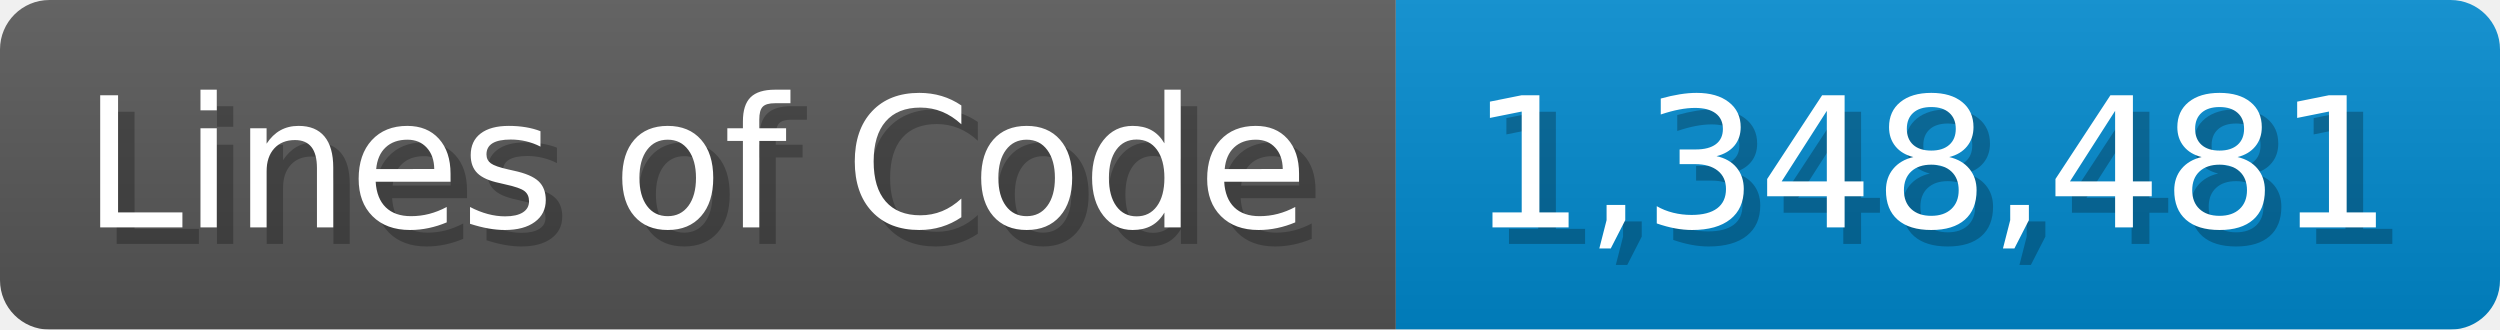
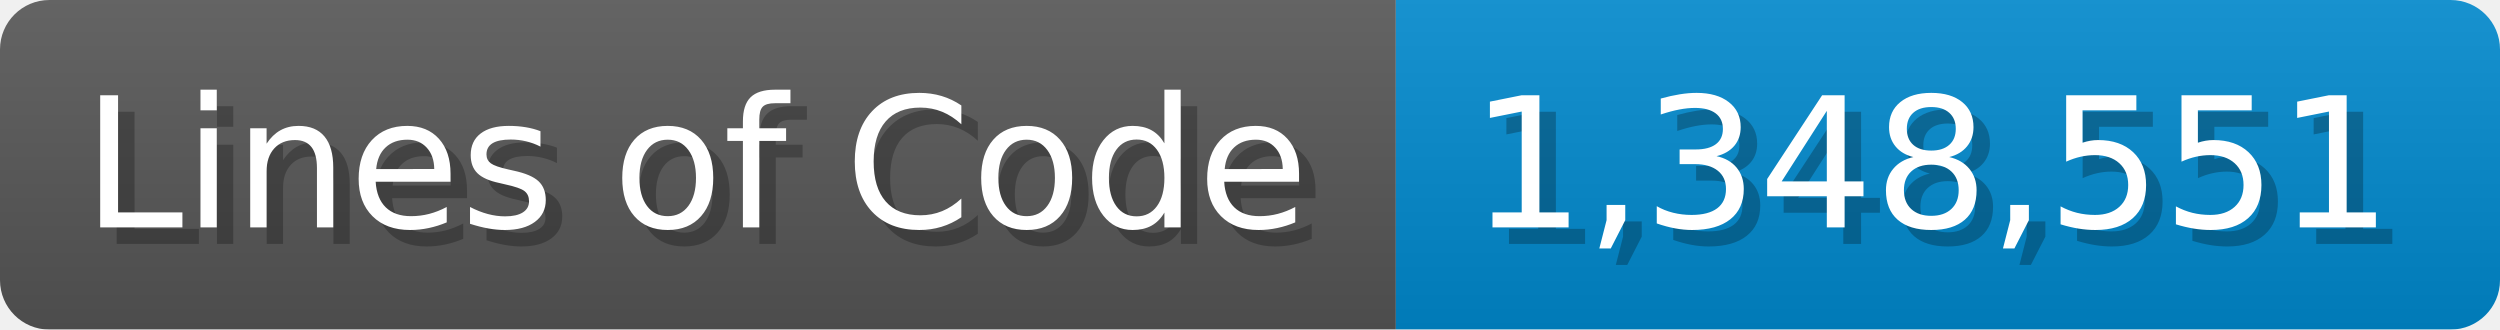
<svg xmlns="http://www.w3.org/2000/svg" width="151.7" height="20" viewBox="0 0 1517 200">
  <linearGradient id="a" x2="0" y2="100%">
    <stop offset="0" stop-opacity=".1" stop-color="#EEE" />
    <stop offset="1" stop-opacity=".1" />
  </linearGradient>
  <mask id="m">
    <rect width="1517" height="200" rx="30" fill="#FFF" />
  </mask>
  <g mask="url(#m)">
    <rect width="847" height="200" fill="#555" />
    <rect width="670" height="200" fill="#08C" x="847" />
    <rect width="1517" height="200" fill="url(#a)" />
  </g>
  <g fill="#fff" text-anchor="start" font-family="Verdana,DejaVu Sans,sans-serif" font-size="110">
    <text x="60" y="148" textLength="747" fill="#000" opacity="0.25">Lines of Code</text>
    <text x="50" y="138" textLength="747">Lines of Code</text>
-     <text x="902" y="148" textLength="570" fill="#000" opacity="0.25">1,348,481</text>
-     <text x="892" y="138" textLength="570">1,348,481</text>
+     <text x="902" y="148" textLength="570" fill="#000" opacity="0.25">1,348,551</text>
+     <text x="892" y="138" textLength="570">1,348,551</text>
  </g>
</svg>
